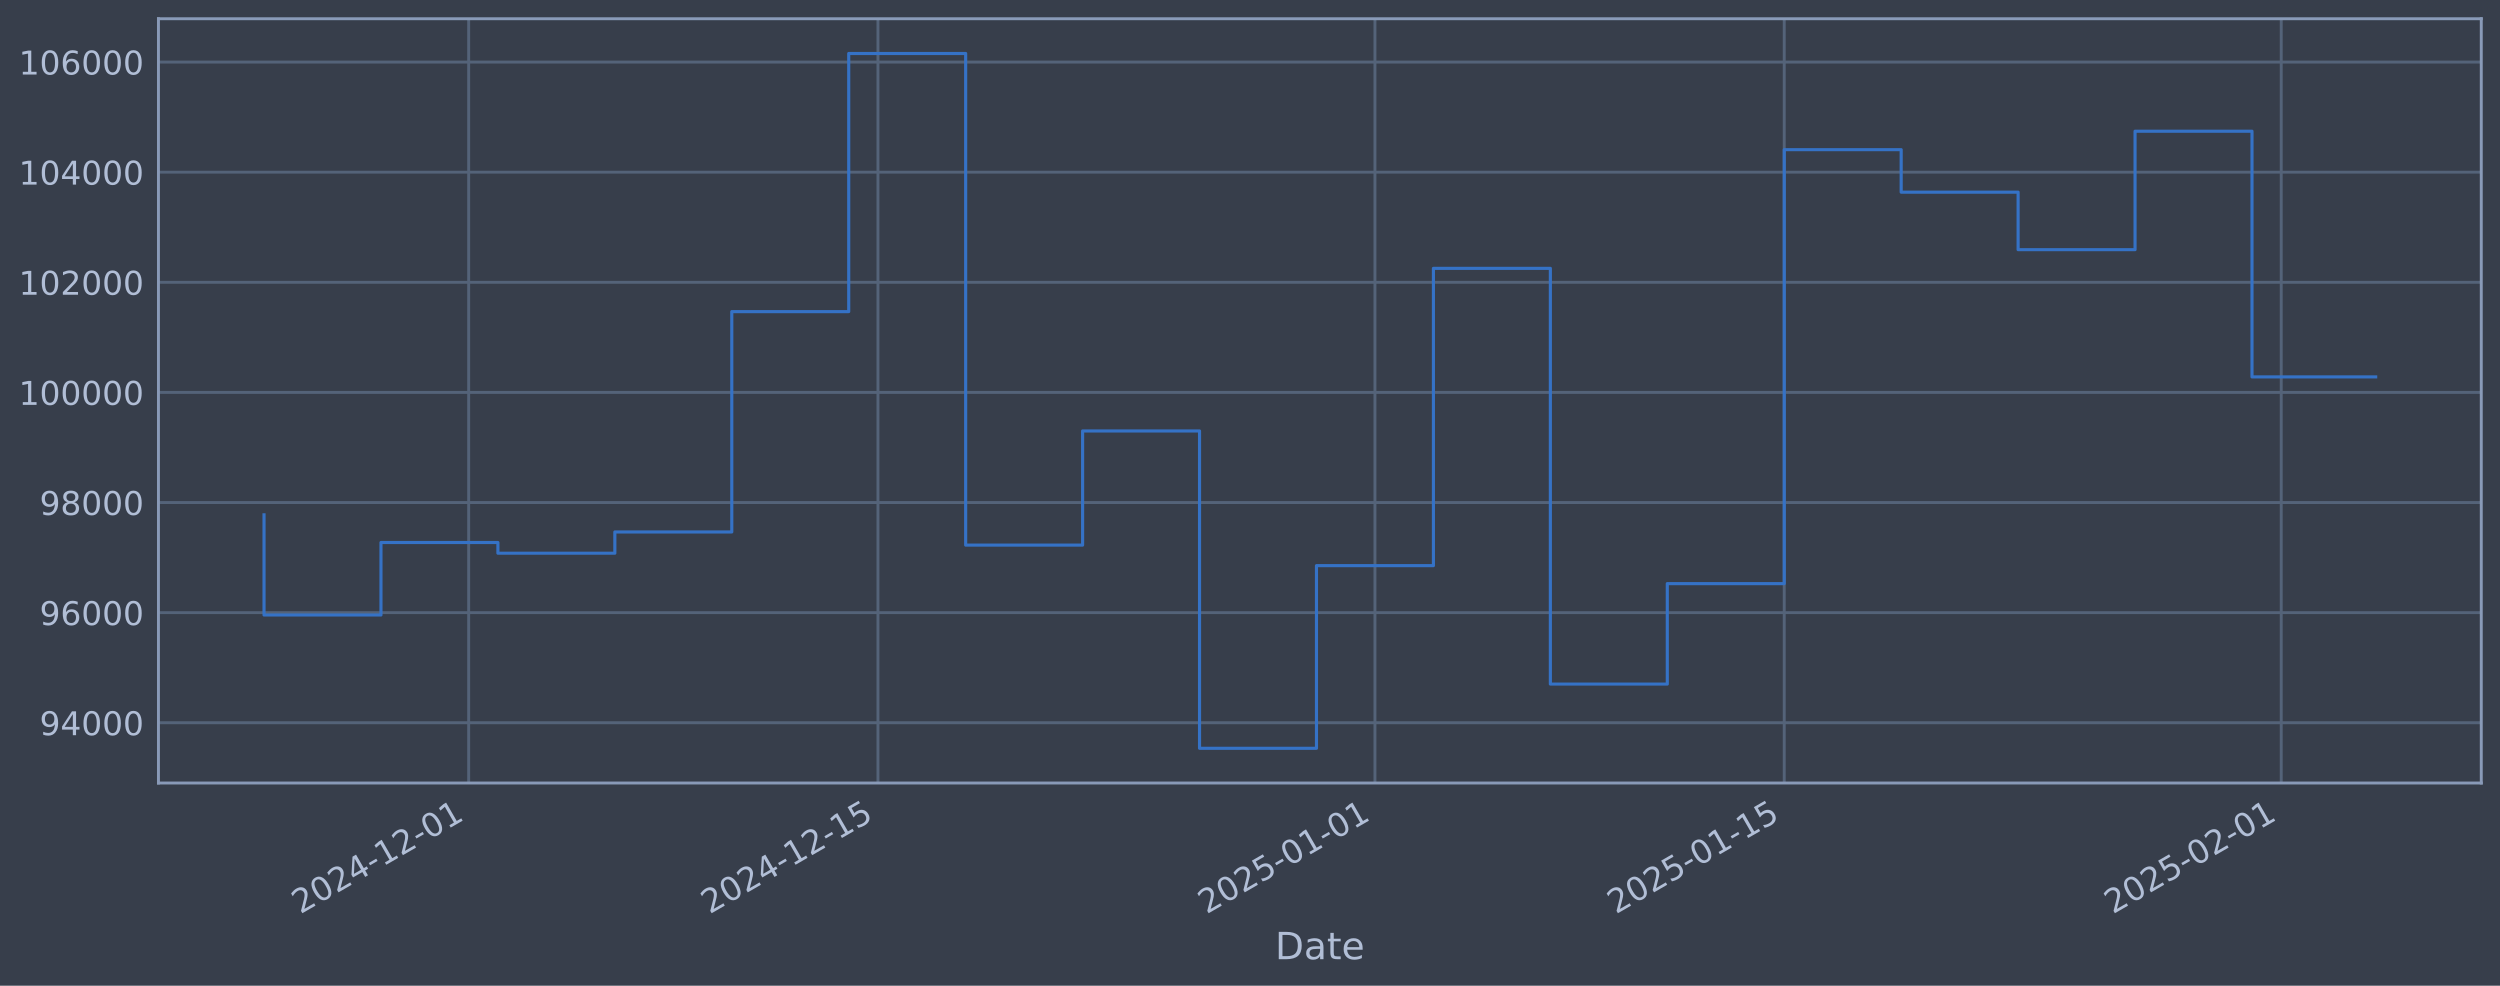
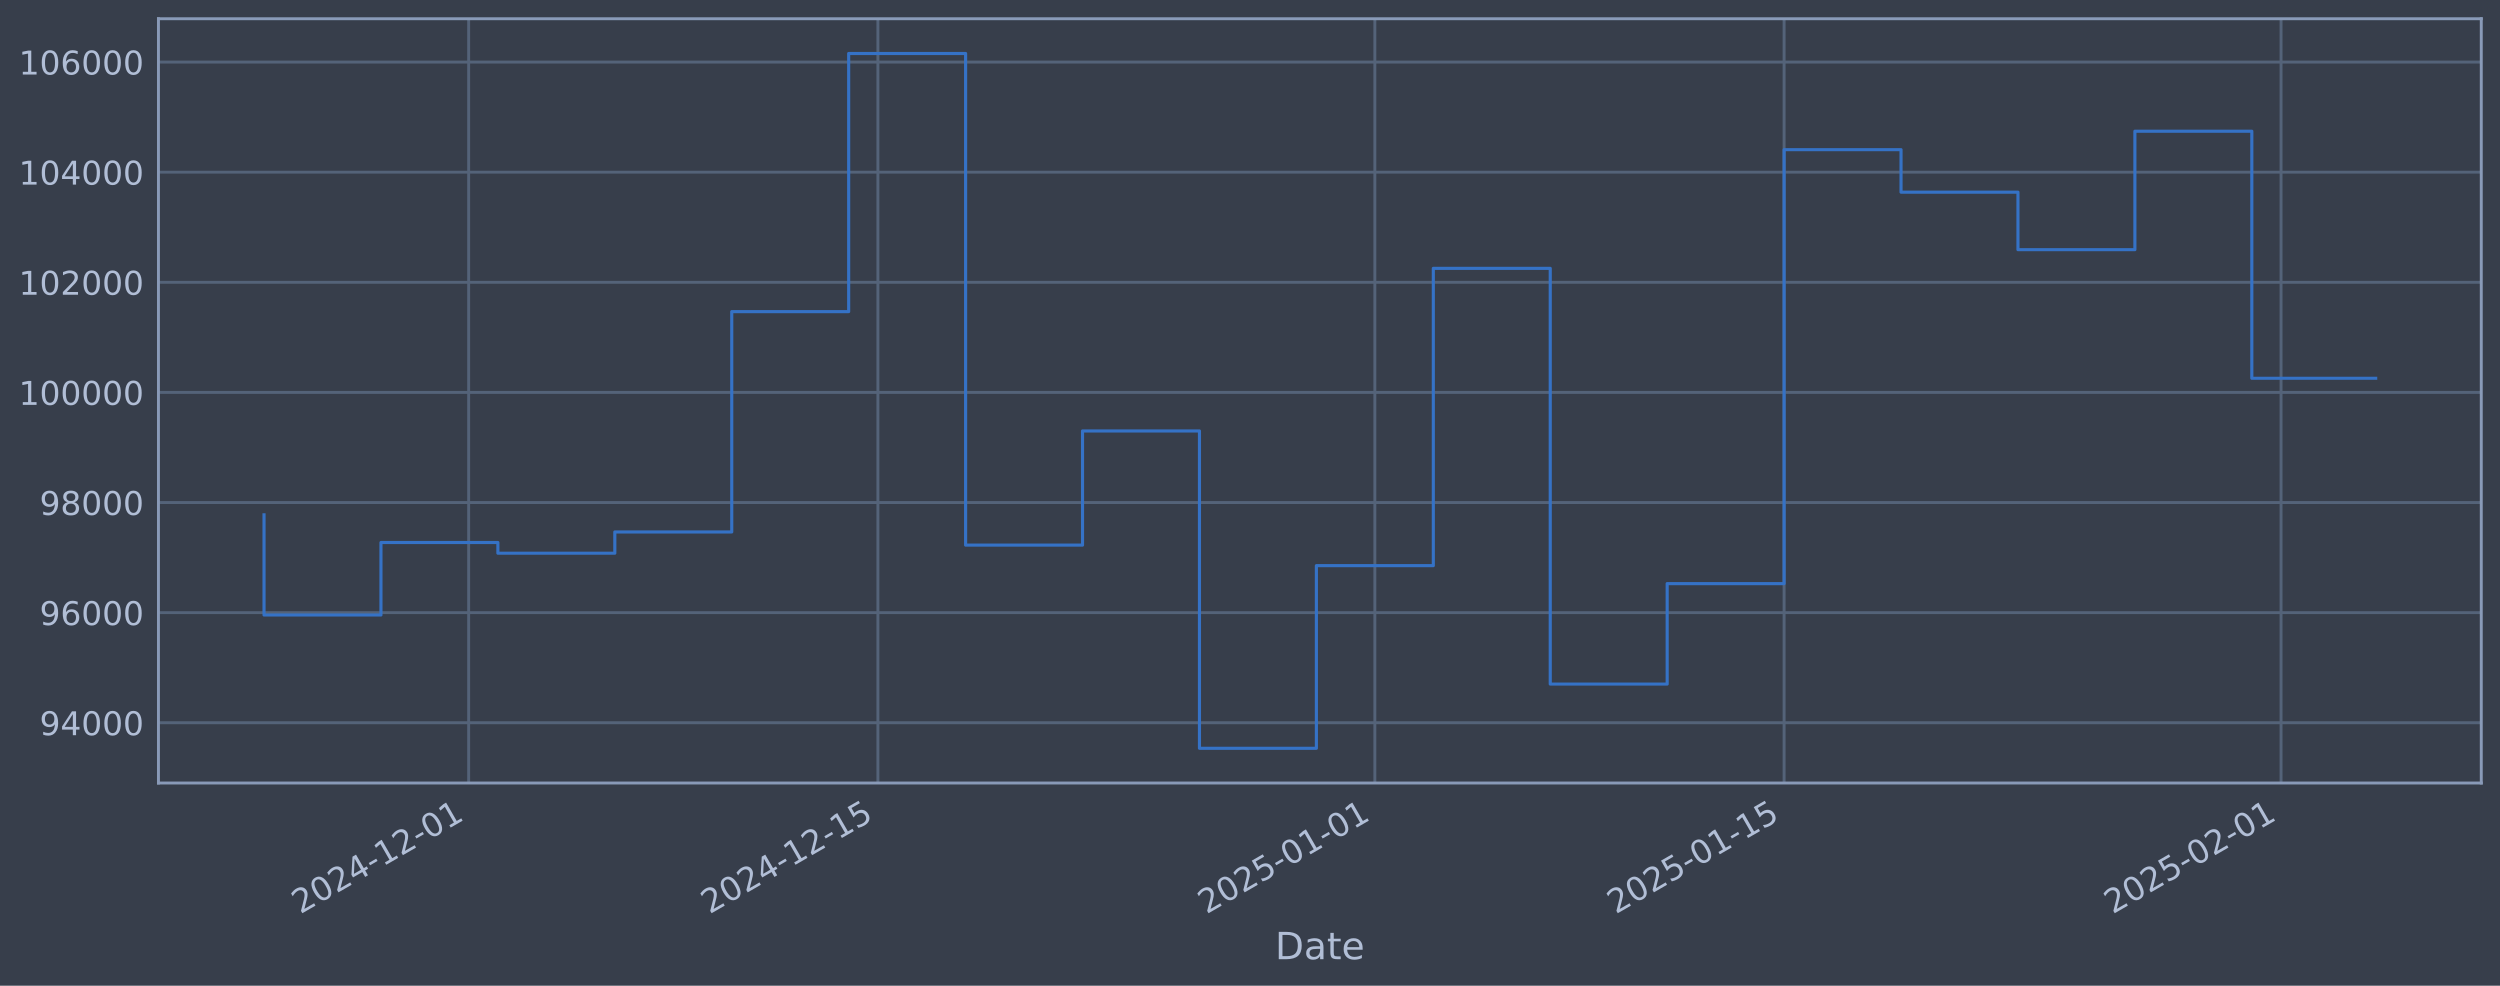
<svg xmlns="http://www.w3.org/2000/svg" xmlns:xlink="http://www.w3.org/1999/xlink" width="960.9pt" height="378.87pt" viewBox="0 0 960.9 378.87" version="1.1">
  <defs>
    <style type="text/css">*{stroke-linejoin: round; stroke-linecap: butt}</style>
  </defs>
  <g id="figure_1">
    <g id="patch_1">
      <path d="M 0 378.87  L 960.9 378.87  L 960.9 0  L 0 0  z " style="fill: #373e4b" />
    </g>
    <g id="axes_1">
      <g id="patch_2">
        <path d="M 60.901 300.96  L 953.701 300.96  L 953.701 7.2  L 60.901 7.2  z " style="fill: #373e4b" />
      </g>
      <g id="matplotlib.axis_1">
        <g id="xtick_1">
          <g id="line2d_1">
-             <path d="M 180.139 300.96  L 180.139 7.2  " clip-path="url(#pb32d788881)" style="fill: none; stroke: #546379; stroke-width: 1.12; stroke-linecap: square" />
+             <path d="M 180.132 300.96  L 180.132 7.2  " clip-path="url(#p9731226448)" style="fill: none; stroke: #546379; stroke-width: 1.12; stroke-linecap: square" />
          </g>
          <g id="line2d_2" />
          <g id="text_1">
-             <g style="fill: #b1bed6" transform="translate(115.4133 351.4642) rotate(-30) scale(0.126 -0.126)">
+             <g style="fill: #b1bed6" transform="translate(115.4063 351.4642) rotate(-30) scale(0.126 -0.126)">
              <defs>
                <path id="DejaVuSans-32" d="M 1228 531  L 3431 531  L 3431 0  L 469 0  L 469 531  Q 828 903 1448 1529  Q 2069 2156 2228 2338  Q 2531 2678 2651 2914  Q 2772 3150 2772 3378  Q 2772 3750 2511 3984  Q 2250 4219 1831 4219  Q 1534 4219 1204 4116  Q 875 4013 500 3803  L 500 4441  Q 881 4594 1212 4672  Q 1544 4750 1819 4750  Q 2544 4750 2975 4387  Q 3406 4025 3406 3419  Q 3406 3131 3298 2873  Q 3191 2616 2906 2266  Q 2828 2175 2409 1742  Q 1991 1309 1228 531  z " transform="scale(0.015625)" />
                <path id="DejaVuSans-30" d="M 2034 4250  Q 1547 4250 1301 3770  Q 1056 3291 1056 2328  Q 1056 1369 1301 889  Q 1547 409 2034 409  Q 2525 409 2770 889  Q 3016 1369 3016 2328  Q 3016 3291 2770 3770  Q 2525 4250 2034 4250  z M 2034 4750  Q 2819 4750 3233 4129  Q 3647 3509 3647 2328  Q 3647 1150 3233 529  Q 2819 -91 2034 -91  Q 1250 -91 836 529  Q 422 1150 422 2328  Q 422 3509 836 4129  Q 1250 4750 2034 4750  z " transform="scale(0.015625)" />
                <path id="DejaVuSans-34" d="M 2419 4116  L 825 1625  L 2419 1625  L 2419 4116  z M 2253 4666  L 3047 4666  L 3047 1625  L 3713 1625  L 3713 1100  L 3047 1100  L 3047 0  L 2419 0  L 2419 1100  L 313 1100  L 313 1709  L 2253 4666  z " transform="scale(0.015625)" />
                <path id="DejaVuSans-2d" d="M 313 2009  L 1997 2009  L 1997 1497  L 313 1497  L 313 2009  z " transform="scale(0.015625)" />
                <path id="DejaVuSans-31" d="M 794 531  L 1825 531  L 1825 4091  L 703 3866  L 703 4441  L 1819 4666  L 2450 4666  L 2450 531  L 3481 531  L 3481 0  L 794 0  L 794 531  z " transform="scale(0.015625)" />
              </defs>
              <use xlink:href="#DejaVuSans-32" />
              <use xlink:href="#DejaVuSans-30" transform="translate(63.62305 0)" />
              <use xlink:href="#DejaVuSans-32" transform="translate(127.2461 0)" />
              <use xlink:href="#DejaVuSans-34" transform="translate(190.8691 0)" />
              <use xlink:href="#DejaVuSans-2d" transform="translate(254.4922 0)" />
              <use xlink:href="#DejaVuSans-31" transform="translate(290.5762 0)" />
              <use xlink:href="#DejaVuSans-32" transform="translate(354.1992 0)" />
              <use xlink:href="#DejaVuSans-2d" transform="translate(417.8223 0)" />
              <use xlink:href="#DejaVuSans-30" transform="translate(453.9062 0)" />
              <use xlink:href="#DejaVuSans-31" transform="translate(517.5293 0)" />
            </g>
          </g>
        </g>
        <g id="xtick_2">
          <g id="line2d_3">
-             <path d="M 337.452 300.96  L 337.452 7.2  " clip-path="url(#pb32d788881)" style="fill: none; stroke: #546379; stroke-width: 1.12; stroke-linecap: square" />
+             <path d="M 337.431 300.96  L 337.431 7.2  " clip-path="url(#p9731226448)" style="fill: none; stroke: #546379; stroke-width: 1.12; stroke-linecap: square" />
          </g>
          <g id="line2d_4" />
          <g id="text_2">
-             <g style="fill: #b1bed6" transform="translate(272.7263 351.4642) rotate(-30) scale(0.126 -0.126)">
+             <g style="fill: #b1bed6" transform="translate(272.7053 351.4642) rotate(-30) scale(0.126 -0.126)">
              <defs>
                <path id="DejaVuSans-35" d="M 691 4666  L 3169 4666  L 3169 4134  L 1269 4134  L 1269 2991  Q 1406 3038 1543 3061  Q 1681 3084 1819 3084  Q 2600 3084 3056 2656  Q 3513 2228 3513 1497  Q 3513 744 3044 326  Q 2575 -91 1722 -91  Q 1428 -91 1123 -41  Q 819 9 494 109  L 494 744  Q 775 591 1075 516  Q 1375 441 1709 441  Q 2250 441 2565 725  Q 2881 1009 2881 1497  Q 2881 1984 2565 2268  Q 2250 2553 1709 2553  Q 1456 2553 1204 2497  Q 953 2441 691 2322  L 691 4666  z " transform="scale(0.015625)" />
              </defs>
              <use xlink:href="#DejaVuSans-32" />
              <use xlink:href="#DejaVuSans-30" transform="translate(63.62305 0)" />
              <use xlink:href="#DejaVuSans-32" transform="translate(127.2461 0)" />
              <use xlink:href="#DejaVuSans-34" transform="translate(190.8691 0)" />
              <use xlink:href="#DejaVuSans-2d" transform="translate(254.4922 0)" />
              <use xlink:href="#DejaVuSans-31" transform="translate(290.5762 0)" />
              <use xlink:href="#DejaVuSans-32" transform="translate(354.1992 0)" />
              <use xlink:href="#DejaVuSans-2d" transform="translate(417.8223 0)" />
              <use xlink:href="#DejaVuSans-31" transform="translate(453.9062 0)" />
              <use xlink:href="#DejaVuSans-35" transform="translate(517.5293 0)" />
            </g>
          </g>
        </g>
        <g id="xtick_3">
          <g id="line2d_5">
-             <path d="M 528.475 300.96  L 528.475 7.2  " clip-path="url(#pb32d788881)" style="fill: none; stroke: #546379; stroke-width: 1.12; stroke-linecap: square" />
+             <path d="M 528.437 300.96  L 528.437 7.2  " clip-path="url(#p9731226448)" style="fill: none; stroke: #546379; stroke-width: 1.12; stroke-linecap: square" />
          </g>
          <g id="line2d_6" />
          <g id="text_3">
-             <g style="fill: #b1bed6" transform="translate(463.7492 351.4642) rotate(-30) scale(0.126 -0.126)">
+             <g style="fill: #b1bed6" transform="translate(463.7113 351.4642) rotate(-30) scale(0.126 -0.126)">
              <use xlink:href="#DejaVuSans-32" />
              <use xlink:href="#DejaVuSans-30" transform="translate(63.62305 0)" />
              <use xlink:href="#DejaVuSans-32" transform="translate(127.2461 0)" />
              <use xlink:href="#DejaVuSans-35" transform="translate(190.8691 0)" />
              <use xlink:href="#DejaVuSans-2d" transform="translate(254.4922 0)" />
              <use xlink:href="#DejaVuSans-30" transform="translate(290.5762 0)" />
              <use xlink:href="#DejaVuSans-31" transform="translate(354.1992 0)" />
              <use xlink:href="#DejaVuSans-2d" transform="translate(417.8223 0)" />
              <use xlink:href="#DejaVuSans-30" transform="translate(453.9062 0)" />
              <use xlink:href="#DejaVuSans-31" transform="translate(517.5293 0)" />
            </g>
          </g>
        </g>
        <g id="xtick_4">
          <g id="line2d_7">
-             <path d="M 685.788 300.96  L 685.788 7.2  " clip-path="url(#pb32d788881)" style="fill: none; stroke: #546379; stroke-width: 1.12; stroke-linecap: square" />
+             <path d="M 685.736 300.96  L 685.736 7.2  " clip-path="url(#p9731226448)" style="fill: none; stroke: #546379; stroke-width: 1.12; stroke-linecap: square" />
          </g>
          <g id="line2d_8" />
          <g id="text_4">
-             <g style="fill: #b1bed6" transform="translate(621.0622 351.4642) rotate(-30) scale(0.126 -0.126)">
+             <g style="fill: #b1bed6" transform="translate(621.0103 351.4642) rotate(-30) scale(0.126 -0.126)">
              <use xlink:href="#DejaVuSans-32" />
              <use xlink:href="#DejaVuSans-30" transform="translate(63.62305 0)" />
              <use xlink:href="#DejaVuSans-32" transform="translate(127.2461 0)" />
              <use xlink:href="#DejaVuSans-35" transform="translate(190.8691 0)" />
              <use xlink:href="#DejaVuSans-2d" transform="translate(254.4922 0)" />
              <use xlink:href="#DejaVuSans-30" transform="translate(290.5762 0)" />
              <use xlink:href="#DejaVuSans-31" transform="translate(354.1992 0)" />
              <use xlink:href="#DejaVuSans-2d" transform="translate(417.8223 0)" />
              <use xlink:href="#DejaVuSans-31" transform="translate(453.9062 0)" />
              <use xlink:href="#DejaVuSans-35" transform="translate(517.5293 0)" />
            </g>
          </g>
        </g>
        <g id="xtick_5">
          <g id="line2d_9">
-             <path d="M 876.811 300.96  L 876.811 7.2  " clip-path="url(#pb32d788881)" style="fill: none; stroke: #546379; stroke-width: 1.12; stroke-linecap: square" />
+             <path d="M 876.742 300.96  L 876.742 7.2  " clip-path="url(#p9731226448)" style="fill: none; stroke: #546379; stroke-width: 1.12; stroke-linecap: square" />
          </g>
          <g id="line2d_10" />
          <g id="text_5">
-             <g style="fill: #b1bed6" transform="translate(812.0852 351.4642) rotate(-30) scale(0.126 -0.126)">
+             <g style="fill: #b1bed6" transform="translate(812.0162 351.4642) rotate(-30) scale(0.126 -0.126)">
              <use xlink:href="#DejaVuSans-32" />
              <use xlink:href="#DejaVuSans-30" transform="translate(63.62305 0)" />
              <use xlink:href="#DejaVuSans-32" transform="translate(127.2461 0)" />
              <use xlink:href="#DejaVuSans-35" transform="translate(190.8691 0)" />
              <use xlink:href="#DejaVuSans-2d" transform="translate(254.4922 0)" />
              <use xlink:href="#DejaVuSans-30" transform="translate(290.5762 0)" />
              <use xlink:href="#DejaVuSans-32" transform="translate(354.1992 0)" />
              <use xlink:href="#DejaVuSans-2d" transform="translate(417.8223 0)" />
              <use xlink:href="#DejaVuSans-30" transform="translate(453.9062 0)" />
              <use xlink:href="#DejaVuSans-31" transform="translate(517.5293 0)" />
            </g>
          </g>
        </g>
        <g id="text_6">
          <g style="fill: #b1bed6" transform="translate(490.0914 368.6753) scale(0.144 -0.144)">
            <defs>
              <path id="DejaVuSans-44" d="M 1259 4147  L 1259 519  L 2022 519  Q 2988 519 3436 956  Q 3884 1394 3884 2338  Q 3884 3275 3436 3711  Q 2988 4147 2022 4147  L 1259 4147  z M 628 4666  L 1925 4666  Q 3281 4666 3915 4102  Q 4550 3538 4550 2338  Q 4550 1131 3912 565  Q 3275 0 1925 0  L 628 0  L 628 4666  z " transform="scale(0.015625)" />
              <path id="DejaVuSans-61" d="M 2194 1759  Q 1497 1759 1228 1600  Q 959 1441 959 1056  Q 959 750 1161 570  Q 1363 391 1709 391  Q 2188 391 2477 730  Q 2766 1069 2766 1631  L 2766 1759  L 2194 1759  z M 3341 1997  L 3341 0  L 2766 0  L 2766 531  Q 2569 213 2275 61  Q 1981 -91 1556 -91  Q 1019 -91 701 211  Q 384 513 384 1019  Q 384 1609 779 1909  Q 1175 2209 1959 2209  L 2766 2209  L 2766 2266  Q 2766 2663 2505 2880  Q 2244 3097 1772 3097  Q 1472 3097 1187 3025  Q 903 2953 641 2809  L 641 3341  Q 956 3463 1253 3523  Q 1550 3584 1831 3584  Q 2591 3584 2966 3190  Q 3341 2797 3341 1997  z " transform="scale(0.015625)" />
              <path id="DejaVuSans-74" d="M 1172 4494  L 1172 3500  L 2356 3500  L 2356 3053  L 1172 3053  L 1172 1153  Q 1172 725 1289 603  Q 1406 481 1766 481  L 2356 481  L 2356 0  L 1766 0  Q 1100 0 847 248  Q 594 497 594 1153  L 594 3053  L 172 3053  L 172 3500  L 594 3500  L 594 4494  L 1172 4494  z " transform="scale(0.015625)" />
              <path id="DejaVuSans-65" d="M 3597 1894  L 3597 1613  L 953 1613  Q 991 1019 1311 708  Q 1631 397 2203 397  Q 2534 397 2845 478  Q 3156 559 3463 722  L 3463 178  Q 3153 47 2828 -22  Q 2503 -91 2169 -91  Q 1331 -91 842 396  Q 353 884 353 1716  Q 353 2575 817 3079  Q 1281 3584 2069 3584  Q 2775 3584 3186 3129  Q 3597 2675 3597 1894  z M 3022 2063  Q 3016 2534 2758 2815  Q 2500 3097 2075 3097  Q 1594 3097 1305 2825  Q 1016 2553 972 2059  L 3022 2063  z " transform="scale(0.015625)" />
            </defs>
            <use xlink:href="#DejaVuSans-44" />
            <use xlink:href="#DejaVuSans-61" transform="translate(77.00195 0)" />
            <use xlink:href="#DejaVuSans-74" transform="translate(138.2812 0)" />
            <use xlink:href="#DejaVuSans-65" transform="translate(177.4902 0)" />
          </g>
        </g>
      </g>
      <g id="matplotlib.axis_2">
        <g id="ytick_1">
          <g id="line2d_11">
-             <path d="M 60.901 277.797  L 953.701 277.797  " clip-path="url(#pb32d788881)" style="fill: none; stroke: #546379; stroke-width: 1.12; stroke-linecap: square" />
+             <path d="M 60.901 277.797  L 953.701 277.797  " clip-path="url(#p9731226448)" style="fill: none; stroke: #546379; stroke-width: 1.12; stroke-linecap: square" />
          </g>
          <g id="line2d_12" />
          <g id="text_7">
            <g style="fill: #b1bed6" transform="translate(15.21675 282.5841) scale(0.126 -0.126)">
              <defs>
                <path id="DejaVuSans-39" d="M 703 97  L 703 672  Q 941 559 1184 500  Q 1428 441 1663 441  Q 2288 441 2617 861  Q 2947 1281 2994 2138  Q 2813 1869 2534 1725  Q 2256 1581 1919 1581  Q 1219 1581 811 2004  Q 403 2428 403 3163  Q 403 3881 828 4315  Q 1253 4750 1959 4750  Q 2769 4750 3195 4129  Q 3622 3509 3622 2328  Q 3622 1225 3098 567  Q 2575 -91 1691 -91  Q 1453 -91 1209 -44  Q 966 3 703 97  z M 1959 2075  Q 2384 2075 2632 2365  Q 2881 2656 2881 3163  Q 2881 3666 2632 3958  Q 2384 4250 1959 4250  Q 1534 4250 1286 3958  Q 1038 3666 1038 3163  Q 1038 2656 1286 2365  Q 1534 2075 1959 2075  z " transform="scale(0.015625)" />
              </defs>
              <use xlink:href="#DejaVuSans-39" />
              <use xlink:href="#DejaVuSans-34" transform="translate(63.62305 0)" />
              <use xlink:href="#DejaVuSans-30" transform="translate(127.2461 0)" />
              <use xlink:href="#DejaVuSans-30" transform="translate(190.8691 0)" />
              <use xlink:href="#DejaVuSans-30" transform="translate(254.4922 0)" />
            </g>
          </g>
        </g>
        <g id="ytick_2">
          <g id="line2d_13">
-             <path d="M 60.901 235.473  L 953.701 235.473  " clip-path="url(#pb32d788881)" style="fill: none; stroke: #546379; stroke-width: 1.12; stroke-linecap: square" />
+             <path d="M 60.901 235.473  L 953.701 235.473  " clip-path="url(#p9731226448)" style="fill: none; stroke: #546379; stroke-width: 1.12; stroke-linecap: square" />
          </g>
          <g id="line2d_14" />
          <g id="text_8">
            <g style="fill: #b1bed6" transform="translate(15.21675 240.2602) scale(0.126 -0.126)">
              <defs>
                <path id="DejaVuSans-36" d="M 2113 2584  Q 1688 2584 1439 2293  Q 1191 2003 1191 1497  Q 1191 994 1439 701  Q 1688 409 2113 409  Q 2538 409 2786 701  Q 3034 994 3034 1497  Q 3034 2003 2786 2293  Q 2538 2584 2113 2584  z M 3366 4563  L 3366 3988  Q 3128 4100 2886 4159  Q 2644 4219 2406 4219  Q 1781 4219 1451 3797  Q 1122 3375 1075 2522  Q 1259 2794 1537 2939  Q 1816 3084 2150 3084  Q 2853 3084 3261 2657  Q 3669 2231 3669 1497  Q 3669 778 3244 343  Q 2819 -91 2113 -91  Q 1303 -91 875 529  Q 447 1150 447 2328  Q 447 3434 972 4092  Q 1497 4750 2381 4750  Q 2619 4750 2861 4703  Q 3103 4656 3366 4563  z " transform="scale(0.015625)" />
              </defs>
              <use xlink:href="#DejaVuSans-39" />
              <use xlink:href="#DejaVuSans-36" transform="translate(63.62305 0)" />
              <use xlink:href="#DejaVuSans-30" transform="translate(127.2461 0)" />
              <use xlink:href="#DejaVuSans-30" transform="translate(190.8691 0)" />
              <use xlink:href="#DejaVuSans-30" transform="translate(254.4922 0)" />
            </g>
          </g>
        </g>
        <g id="ytick_3">
          <g id="line2d_15">
-             <path d="M 60.901 193.149  L 953.701 193.149  " clip-path="url(#pb32d788881)" style="fill: none; stroke: #546379; stroke-width: 1.12; stroke-linecap: square" />
+             <path d="M 60.901 193.149  L 953.701 193.149  " clip-path="url(#p9731226448)" style="fill: none; stroke: #546379; stroke-width: 1.12; stroke-linecap: square" />
          </g>
          <g id="line2d_16" />
          <g id="text_9">
            <g style="fill: #b1bed6" transform="translate(15.21675 197.9364) scale(0.126 -0.126)">
              <defs>
                <path id="DejaVuSans-38" d="M 2034 2216  Q 1584 2216 1326 1975  Q 1069 1734 1069 1313  Q 1069 891 1326 650  Q 1584 409 2034 409  Q 2484 409 2743 651  Q 3003 894 3003 1313  Q 3003 1734 2745 1975  Q 2488 2216 2034 2216  z M 1403 2484  Q 997 2584 770 2862  Q 544 3141 544 3541  Q 544 4100 942 4425  Q 1341 4750 2034 4750  Q 2731 4750 3128 4425  Q 3525 4100 3525 3541  Q 3525 3141 3298 2862  Q 3072 2584 2669 2484  Q 3125 2378 3379 2068  Q 3634 1759 3634 1313  Q 3634 634 3220 271  Q 2806 -91 2034 -91  Q 1263 -91 848 271  Q 434 634 434 1313  Q 434 1759 690 2068  Q 947 2378 1403 2484  z M 1172 3481  Q 1172 3119 1398 2916  Q 1625 2713 2034 2713  Q 2441 2713 2670 2916  Q 2900 3119 2900 3481  Q 2900 3844 2670 4047  Q 2441 4250 2034 4250  Q 1625 4250 1398 4047  Q 1172 3844 1172 3481  z " transform="scale(0.015625)" />
              </defs>
              <use xlink:href="#DejaVuSans-39" />
              <use xlink:href="#DejaVuSans-38" transform="translate(63.62305 0)" />
              <use xlink:href="#DejaVuSans-30" transform="translate(127.2461 0)" />
              <use xlink:href="#DejaVuSans-30" transform="translate(190.8691 0)" />
              <use xlink:href="#DejaVuSans-30" transform="translate(254.4922 0)" />
            </g>
          </g>
        </g>
        <g id="ytick_4">
          <g id="line2d_17">
-             <path d="M 60.901 150.826  L 953.701 150.826  " clip-path="url(#pb32d788881)" style="fill: none; stroke: #546379; stroke-width: 1.12; stroke-linecap: square" />
+             <path d="M 60.901 150.826  L 953.701 150.826  " clip-path="url(#p9731226448)" style="fill: none; stroke: #546379; stroke-width: 1.12; stroke-linecap: square" />
          </g>
          <g id="line2d_18" />
          <g id="text_10">
            <g style="fill: #b1bed6" transform="translate(7.2 155.6126) scale(0.126 -0.126)">
              <use xlink:href="#DejaVuSans-31" />
              <use xlink:href="#DejaVuSans-30" transform="translate(63.62305 0)" />
              <use xlink:href="#DejaVuSans-30" transform="translate(127.2461 0)" />
              <use xlink:href="#DejaVuSans-30" transform="translate(190.8691 0)" />
              <use xlink:href="#DejaVuSans-30" transform="translate(254.4922 0)" />
              <use xlink:href="#DejaVuSans-30" transform="translate(318.1152 0)" />
            </g>
          </g>
        </g>
        <g id="ytick_5">
          <g id="line2d_19">
-             <path d="M 60.901 108.502  L 953.701 108.502  " clip-path="url(#pb32d788881)" style="fill: none; stroke: #546379; stroke-width: 1.12; stroke-linecap: square" />
+             <path d="M 60.901 108.502  L 953.701 108.502  " clip-path="url(#p9731226448)" style="fill: none; stroke: #546379; stroke-width: 1.12; stroke-linecap: square" />
          </g>
          <g id="line2d_20" />
          <g id="text_11">
            <g style="fill: #b1bed6" transform="translate(7.2 113.2888) scale(0.126 -0.126)">
              <use xlink:href="#DejaVuSans-31" />
              <use xlink:href="#DejaVuSans-30" transform="translate(63.62305 0)" />
              <use xlink:href="#DejaVuSans-32" transform="translate(127.2461 0)" />
              <use xlink:href="#DejaVuSans-30" transform="translate(190.8691 0)" />
              <use xlink:href="#DejaVuSans-30" transform="translate(254.4922 0)" />
              <use xlink:href="#DejaVuSans-30" transform="translate(318.1152 0)" />
            </g>
          </g>
        </g>
        <g id="ytick_6">
          <g id="line2d_21">
-             <path d="M 60.901 66.178  L 953.701 66.178  " clip-path="url(#pb32d788881)" style="fill: none; stroke: #546379; stroke-width: 1.12; stroke-linecap: square" />
+             <path d="M 60.901 66.178  L 953.701 66.178  " clip-path="url(#p9731226448)" style="fill: none; stroke: #546379; stroke-width: 1.12; stroke-linecap: square" />
          </g>
          <g id="line2d_22" />
          <g id="text_12">
            <g style="fill: #b1bed6" transform="translate(7.2 70.96502) scale(0.126 -0.126)">
              <use xlink:href="#DejaVuSans-31" />
              <use xlink:href="#DejaVuSans-30" transform="translate(63.62305 0)" />
              <use xlink:href="#DejaVuSans-34" transform="translate(127.2461 0)" />
              <use xlink:href="#DejaVuSans-30" transform="translate(190.8691 0)" />
              <use xlink:href="#DejaVuSans-30" transform="translate(254.4922 0)" />
              <use xlink:href="#DejaVuSans-30" transform="translate(318.1152 0)" />
            </g>
          </g>
        </g>
        <g id="ytick_7">
          <g id="line2d_23">
-             <path d="M 60.901 23.854  L 953.701 23.854  " clip-path="url(#pb32d788881)" style="fill: none; stroke: #546379; stroke-width: 1.12; stroke-linecap: square" />
+             <path d="M 60.901 23.854  L 953.701 23.854  " clip-path="url(#p9731226448)" style="fill: none; stroke: #546379; stroke-width: 1.12; stroke-linecap: square" />
          </g>
          <g id="line2d_24" />
          <g id="text_13">
            <g style="fill: #b1bed6" transform="translate(7.2 28.64121) scale(0.126 -0.126)">
              <use xlink:href="#DejaVuSans-31" />
              <use xlink:href="#DejaVuSans-30" transform="translate(63.62305 0)" />
              <use xlink:href="#DejaVuSans-36" transform="translate(127.2461 0)" />
              <use xlink:href="#DejaVuSans-30" transform="translate(190.8691 0)" />
              <use xlink:href="#DejaVuSans-30" transform="translate(254.4922 0)" />
              <use xlink:href="#DejaVuSans-30" transform="translate(318.1152 0)" />
            </g>
          </g>
        </g>
      </g>
      <g id="line2d_25">
-         <path d="M 101.482 197.87  L 101.482 236.383  L 146.429 236.383  L 146.429 208.521  L 191.375 208.521  L 191.375 212.628  L 236.322 212.628  L 236.322 204.459  L 281.269 204.459  L 281.269 119.77  L 326.215 119.77  L 326.215 20.553  L 371.162 20.553  L 371.162 209.517  L 416.108 209.517  L 416.108 165.636  L 461.055 165.636  L 461.055 287.607  L 506.001 287.607  L 506.001 217.409  L 550.948 217.409  L 550.948 103.141  L 595.895 103.141  L 595.895 262.927  L 640.841 262.927  L 640.841 224.318  L 685.788 224.318  L 685.788 57.525  L 730.734 57.525  L 730.734 73.859  L 775.681 73.859  L 775.681 95.961  L 820.627 95.961  L 820.627 50.434  L 865.574 50.434  L 865.574 144.864  L 913.119 144.864  " clip-path="url(#pb32d788881)" style="fill: none; stroke: #3572c6; stroke-width: 1.2; stroke-linecap: square" />
+         <path d="M 101.482 197.87  L 101.482 236.383  L 146.425 236.383  L 146.425 208.521  L 191.367 208.521  L 191.367 212.628  L 236.31 212.628  L 236.31 204.459  L 281.253 204.459  L 281.253 119.77  L 326.195 119.77  L 326.195 20.553  L 371.138 20.553  L 371.138 209.517  L 416.08 209.517  L 416.08 165.636  L 461.023 165.636  L 461.023 287.607  L 505.965 287.607  L 505.965 217.409  L 550.908 217.409  L 550.908 103.141  L 595.851 103.141  L 595.851 262.927  L 640.793 262.927  L 640.793 224.318  L 685.736 224.318  L 685.736 57.525  L 730.678 57.525  L 730.678 73.859  L 775.621 73.859  L 775.621 95.961  L 820.564 95.961  L 820.564 50.434  L 865.506 50.434  L 865.506 145.39  L 913.119 145.39  " clip-path="url(#p9731226448)" style="fill: none; stroke: #3572c6; stroke-width: 1.2; stroke-linecap: square" />
      </g>
      <g id="patch_3">
        <path d="M 60.901 300.96  L 60.901 7.2  " style="fill: none; stroke: #899ab8; stroke-width: 1.12; stroke-linejoin: miter; stroke-linecap: square" />
      </g>
      <g id="patch_4">
        <path d="M 953.701 300.96  L 953.701 7.2  " style="fill: none; stroke: #899ab8; stroke-width: 1.12; stroke-linejoin: miter; stroke-linecap: square" />
      </g>
      <g id="patch_5">
        <path d="M 60.901 300.96  L 953.701 300.96  " style="fill: none; stroke: #899ab8; stroke-width: 1.12; stroke-linejoin: miter; stroke-linecap: square" />
      </g>
      <g id="patch_6">
        <path d="M 60.901 7.2  L 953.701 7.2  " style="fill: none; stroke: #899ab8; stroke-width: 1.12; stroke-linejoin: miter; stroke-linecap: square" />
      </g>
    </g>
  </g>
  <defs>
-     <clipPath id="pb32d788881">
+     <clipPath id="p9731226448">
      <rect x="60.901" y="7.2" width="892.8" height="293.76" />
    </clipPath>
  </defs>
</svg>
